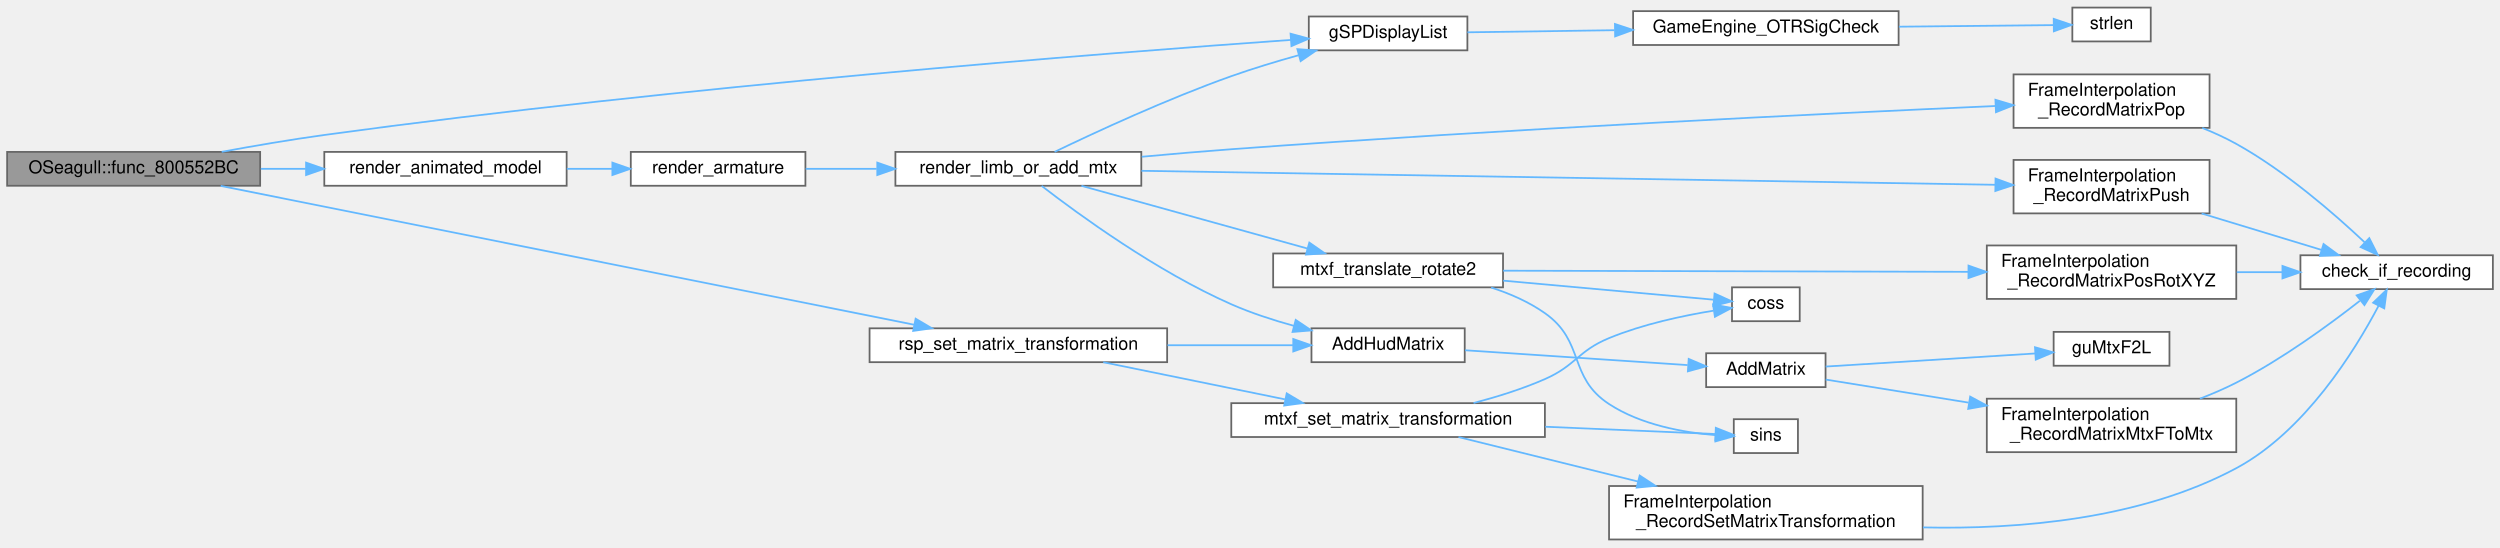
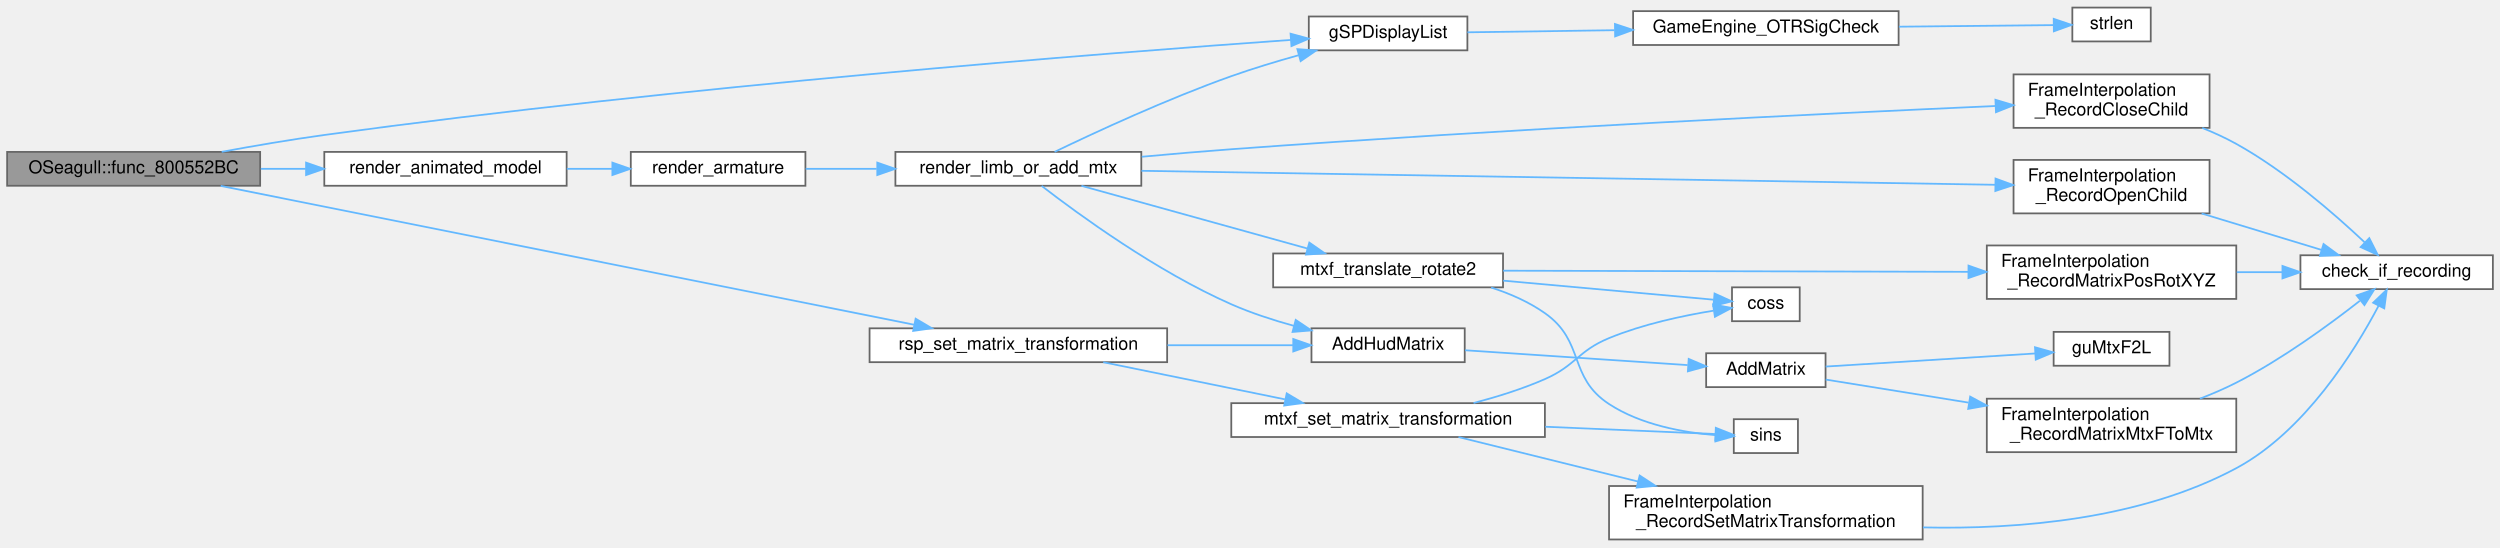
<svg xmlns="http://www.w3.org/2000/svg" xmlns:xlink="http://www.w3.org/1999/xlink" width="1403pt" height="307pt" viewBox="0.00 0.00 1403.00 306.50">
  <g id="graph0" class="graph" transform="scale(1 1) rotate(0) translate(4 302.5)">
    <g id="Node000001" class="node">
      <g id="a_Node000001">
        <a xlink:title=" ">
          <polygon fill="#999999" stroke="#666666" points="142,-217.5 0,-217.5 0,-198.5 142,-198.5 142,-217.5" />
          <text text-anchor="middle" x="71" y="-205.5" font-family="Helvetica,sans-Serif" font-size="10.00">OSeagull::func_800552BC</text>
        </a>
      </g>
    </g>
    <g id="Node000002" class="node">
      <g id="a_Node000002">
        <a xlink:href="GBIMiddleware_8cpp.html#a4ecc44e3c6f1ca5a6b4a20c41d3bd2d2" target="_top" xlink:title=" ">
          <polygon fill="white" stroke="#666666" points="819.5,-293.5 730.5,-293.5 730.5,-274.5 819.5,-274.5 819.5,-293.5" />
          <text text-anchor="middle" x="775" y="-281.5" font-family="Helvetica,sans-Serif" font-size="10.00">gSPDisplayList</text>
        </a>
      </g>
    </g>
    <g id="edge1_Node000001_Node000002" class="edge">
      <g id="a_edge1_Node000001_Node000002">
        <a xlink:title=" ">
          <path fill="none" stroke="#63b8ff" d="M120.42,-217.54C138.44,-220.86 159.11,-224.41 178,-227 377.32,-254.35 615.94,-272.93 720.49,-280.36" />
          <polygon fill="#63b8ff" stroke="#63b8ff" points="720.26,-283.85 730.49,-281.07 720.76,-276.87 720.26,-283.85" />
        </a>
      </g>
    </g>
    <g id="Node000005" class="node">
      <g id="a_Node000005">
        <a xlink:href="animation_8c.html#add052983781b2a8bac8cdd8080d5eaa8" target="_top" xlink:title=" ">
          <polygon fill="white" stroke="#666666" points="314,-217.5 178,-217.5 178,-198.5 314,-198.5 314,-217.5" />
          <text text-anchor="middle" x="246" y="-205.5" font-family="Helvetica,sans-Serif" font-size="10.00">render_animated_model</text>
        </a>
      </g>
    </g>
    <g id="edge4_Node000001_Node000005" class="edge">
      <g id="a_edge4_Node000001_Node000005">
        <a xlink:title=" ">
          <path fill="none" stroke="#63b8ff" d="M142.37,-208C150.68,-208 159.2,-208 167.6,-208" />
          <polygon fill="#63b8ff" stroke="#63b8ff" points="167.77,-211.5 177.77,-208 167.77,-204.5 167.77,-211.5" />
        </a>
      </g>
    </g>
    <g id="Node000019" class="node">
      <g id="a_Node000019">
        <a xlink:href="math__util__2_8c.html#a2eff0e02deb703653ee3230fbc02eb14" target="_top" xlink:title="set the matrix to a transformation matrix">
          <polygon fill="white" stroke="#666666" points="651,-118.5 484,-118.5 484,-99.5 651,-99.5 651,-118.5" />
          <text text-anchor="middle" x="567.5" y="-106.5" font-family="Helvetica,sans-Serif" font-size="10.00">rsp_set_matrix_transformation</text>
        </a>
      </g>
    </g>
    <g id="edge22_Node000001_Node000019" class="edge">
      <g id="a_edge22_Node000001_Node000019">
        <a xlink:title=" ">
          <path fill="none" stroke="#63b8ff" d="M119.86,-198.42C211.28,-180.12 410.37,-140.26 508.9,-120.53" />
          <polygon fill="#63b8ff" stroke="#63b8ff" points="509.85,-123.91 518.97,-118.52 508.48,-117.05 509.85,-123.91" />
        </a>
      </g>
    </g>
    <g id="Node000003" class="node">
      <g id="a_Node000003">
        <a xlink:href="Engine_8cpp.html#a223c8bc63f228dc11177515e38eff2db" target="_top" xlink:title=" ">
          <polygon fill="white" stroke="#666666" points="1061.5,-296.5 912.5,-296.5 912.5,-277.5 1061.5,-277.5 1061.5,-296.5" />
          <text text-anchor="middle" x="987" y="-284.5" font-family="Helvetica,sans-Serif" font-size="10.00">GameEngine_OTRSigCheck</text>
        </a>
      </g>
    </g>
    <g id="edge2_Node000002_Node000003" class="edge">
      <g id="a_edge2_Node000002_Node000003">
        <a xlink:title=" ">
          <path fill="none" stroke="#63b8ff" d="M819.51,-284.62C843.37,-284.96 873.77,-285.4 902.05,-285.8" />
          <polygon fill="#63b8ff" stroke="#63b8ff" points="902.31,-289.3 912.36,-285.95 902.41,-282.31 902.31,-289.3" />
        </a>
      </g>
    </g>
    <g id="Node000004" class="node">
      <g id="a_Node000004">
        <a xlink:href="string_8c.html#a008e171a518fe0e0352f31b245e03875" target="_top" xlink:title=" ">
          <polygon fill="white" stroke="#666666" points="1203,-298.5 1159,-298.5 1159,-279.5 1203,-279.5 1203,-298.5" />
          <text text-anchor="middle" x="1181" y="-286.5" font-family="Helvetica,sans-Serif" font-size="10.00">strlen</text>
        </a>
      </g>
    </g>
    <g id="edge3_Node000003_Node000004" class="edge">
      <g id="a_edge3_Node000003_Node000004">
        <a xlink:title=" ">
          <path fill="none" stroke="#63b8ff" d="M1061.68,-287.77C1091.76,-288.08 1124.94,-288.43 1148.48,-288.67" />
          <polygon fill="#63b8ff" stroke="#63b8ff" points="1148.54,-292.17 1158.58,-288.78 1148.62,-285.17 1148.54,-292.17" />
        </a>
      </g>
    </g>
    <g id="Node000006" class="node">
      <g id="a_Node000006">
        <a xlink:href="animation_8c.html#a7da03cd272338cd10712ba10e097bd74" target="_top" xlink:title=" ">
          <polygon fill="white" stroke="#666666" points="448,-217.5 350,-217.5 350,-198.5 448,-198.5 448,-217.5" />
          <text text-anchor="middle" x="399" y="-205.5" font-family="Helvetica,sans-Serif" font-size="10.00">render_armature</text>
        </a>
      </g>
    </g>
    <g id="edge5_Node000005_Node000006" class="edge">
      <g id="a_edge5_Node000005_Node000006">
        <a xlink:title=" ">
          <path fill="none" stroke="#63b8ff" d="M314.11,-208C322.62,-208 331.28,-208 339.64,-208" />
          <polygon fill="#63b8ff" stroke="#63b8ff" points="339.66,-211.5 349.66,-208 339.66,-204.5 339.66,-211.5" />
        </a>
      </g>
    </g>
    <g id="Node000007" class="node">
      <g id="a_Node000007">
        <a xlink:href="animation_8c.html#a735935d8f41d2fbdc617a41a92dfc371" target="_top" xlink:title=" ">
          <polygon fill="white" stroke="#666666" points="636.5,-217.5 498.5,-217.5 498.5,-198.5 636.5,-198.5 636.5,-217.5" />
          <text text-anchor="middle" x="567.5" y="-205.5" font-family="Helvetica,sans-Serif" font-size="10.00">render_limb_or_add_mtx</text>
        </a>
      </g>
    </g>
    <g id="edge6_Node000006_Node000007" class="edge">
      <g id="a_edge6_Node000006_Node000007">
        <a xlink:title=" ">
          <path fill="none" stroke="#63b8ff" d="M448.16,-208C460.63,-208 474.4,-208 487.99,-208" />
          <polygon fill="#63b8ff" stroke="#63b8ff" points="488.33,-211.5 498.33,-208 488.33,-204.5 488.33,-211.5" />
        </a>
      </g>
    </g>
    <g id="edge16_Node000007_Node000002" class="edge">
      <g id="a_edge16_Node000007_Node000002">
        <a xlink:title=" ">
          <path fill="none" stroke="#63b8ff" d="M587.86,-217.53C611.04,-228.7 651.22,-247.29 687,-260 699.12,-264.3 712.4,-268.32 724.87,-271.78" />
          <polygon fill="#63b8ff" stroke="#63b8ff" points="724.08,-275.19 734.65,-274.43 725.91,-268.44 724.08,-275.19" />
        </a>
      </g>
    </g>
    <g id="Node000008" class="node">
      <g id="a_Node000008">
        <a xlink:href="Matrix_8cpp.html#a329d78c031733cf22ff7518f5d38fd74" target="_top" xlink:title=" ">
          <polygon fill="white" stroke="#666666" points="818,-118.5 732,-118.5 732,-99.5 818,-99.5 818,-118.5" />
          <text text-anchor="middle" x="775" y="-106.5" font-family="Helvetica,sans-Serif" font-size="10.00">AddHudMatrix</text>
        </a>
      </g>
    </g>
    <g id="edge7_Node000007_Node000008" class="edge">
      <g id="a_edge7_Node000007_Node000008">
        <a xlink:title=" ">
          <path fill="none" stroke="#63b8ff" d="M580.57,-198.42C601.22,-182.47 645.16,-150.4 687,-132 698.06,-127.14 710.38,-123.11 722.19,-119.86" />
          <polygon fill="#63b8ff" stroke="#63b8ff" points="723.15,-123.23 731.94,-117.32 721.38,-116.45 723.15,-123.23" />
        </a>
      </g>
    </g>
    <g id="Node000013" class="node">
      <g id="a_Node000013">
-         <a xlink:href="FrameInterpolation_8cpp.html#ad3bab3dd7b60021a031a1d57fd38957d" target="_top" xlink:title=" ">
+         <a xlink:href="FrameInterpolation_8cpp.html#a3a036bc9d533e28a4e9697cd20dccf3e" target="_top" xlink:title=" ">
          <polygon fill="white" stroke="#666666" points="1236,-261 1126,-261 1126,-231 1236,-231 1236,-261" />
          <text text-anchor="start" x="1134" y="-249" font-family="Helvetica,sans-Serif" font-size="10.00">FrameInterpolation</text>
-           <text text-anchor="middle" x="1181" y="-238" font-family="Helvetica,sans-Serif" font-size="10.00">_RecordMatrixPop</text>
+           <text text-anchor="middle" x="1181" y="-238" font-family="Helvetica,sans-Serif" font-size="10.00">_RecordCloseChild</text>
        </a>
      </g>
    </g>
    <g id="edge12_Node000007_Node000013" class="edge">
      <g id="a_edge12_Node000007_Node000013">
        <a xlink:title=" ">
          <path fill="none" stroke="#63b8ff" d="M636.77,-214.78C653.21,-216.29 670.72,-217.8 687,-219 840.67,-230.34 1021.61,-239.07 1115.76,-243.26" />
          <polygon fill="#63b8ff" stroke="#63b8ff" points="1115.83,-246.77 1125.97,-243.71 1116.14,-239.77 1115.83,-246.77" />
        </a>
      </g>
    </g>
    <g id="Node000014" class="node">
      <g id="a_Node000014">
-         <a xlink:href="FrameInterpolation_8cpp.html#af844ed47e76cd172753ab7ea4a38ece6" target="_top" xlink:title=" ">
+         <a xlink:href="FrameInterpolation_8cpp.html#a0eda726b74eac815af4e874014e2727c" target="_top" xlink:title=" ">
          <polygon fill="white" stroke="#666666" points="1236,-213 1126,-213 1126,-183 1236,-183 1236,-213" />
          <text text-anchor="start" x="1134" y="-201" font-family="Helvetica,sans-Serif" font-size="10.00">FrameInterpolation</text>
-           <text text-anchor="middle" x="1181" y="-190" font-family="Helvetica,sans-Serif" font-size="10.00">_RecordMatrixPush</text>
+           <text text-anchor="middle" x="1181" y="-190" font-family="Helvetica,sans-Serif" font-size="10.00">_RecordOpenChild</text>
        </a>
      </g>
    </g>
    <g id="edge14_Node000007_Node000014" class="edge">
      <g id="a_edge14_Node000007_Node000014">
        <a xlink:title=" ">
          <path fill="none" stroke="#63b8ff" d="M636.57,-206.89C755.48,-204.94 999.43,-200.95 1115.66,-199.05" />
          <polygon fill="#63b8ff" stroke="#63b8ff" points="1115.89,-202.55 1125.83,-198.89 1115.78,-195.55 1115.89,-202.55" />
        </a>
      </g>
    </g>
    <g id="Node000015" class="node">
      <g id="a_Node000015">
        <a xlink:href="animation_8c.html#acfd85958c3b1020053c0810bbe96380e" target="_top" xlink:title=" ">
          <polygon fill="white" stroke="#666666" points="839.5,-160.5 710.5,-160.5 710.5,-141.5 839.5,-141.5 839.5,-160.5" />
          <text text-anchor="middle" x="775" y="-148.5" font-family="Helvetica,sans-Serif" font-size="10.00">mtxf_translate_rotate2</text>
        </a>
      </g>
    </g>
    <g id="edge17_Node000007_Node000015" class="edge">
      <g id="a_edge17_Node000007_Node000015">
        <a xlink:title=" ">
          <path fill="none" stroke="#63b8ff" d="M602.9,-198.46C637.72,-188.8 691.71,-173.82 729.71,-163.28" />
          <polygon fill="#63b8ff" stroke="#63b8ff" points="730.79,-166.62 739.49,-160.57 728.92,-159.87 730.79,-166.62" />
        </a>
      </g>
    </g>
    <g id="Node000009" class="node">
      <g id="a_Node000009">
        <a xlink:href="Matrix_8cpp.html#a67401ed1d8de1f4d3a3e5a7b72842b6a" target="_top" xlink:title=" ">
          <polygon fill="white" stroke="#666666" points="1020.5,-104.5 953.5,-104.5 953.5,-85.5 1020.5,-85.5 1020.5,-104.5" />
          <text text-anchor="middle" x="987" y="-92.5" font-family="Helvetica,sans-Serif" font-size="10.00">AddMatrix</text>
        </a>
      </g>
    </g>
    <g id="edge8_Node000008_Node000009" class="edge">
      <g id="a_edge8_Node000008_Node000009">
        <a xlink:title=" ">
          <path fill="none" stroke="#63b8ff" d="M818.24,-106.18C854.54,-103.76 906.65,-100.29 943.13,-97.86" />
          <polygon fill="#63b8ff" stroke="#63b8ff" points="943.7,-101.33 953.45,-97.17 943.24,-94.34 943.7,-101.33" />
        </a>
      </g>
    </g>
    <g id="Node000010" class="node">
      <g id="a_Node000010">
        <a xlink:href="FrameInterpolation_8cpp.html#a8cf1f2d6fabc6925aa71a9515341b4aa" target="_top" xlink:title=" ">
          <polygon fill="white" stroke="#666666" points="1251,-79 1111,-79 1111,-49 1251,-49 1251,-79" />
          <text text-anchor="start" x="1119" y="-67" font-family="Helvetica,sans-Serif" font-size="10.00">FrameInterpolation</text>
          <text text-anchor="middle" x="1181" y="-56" font-family="Helvetica,sans-Serif" font-size="10.00">_RecordMatrixMtxFToMtx</text>
        </a>
      </g>
    </g>
    <g id="edge9_Node000009_Node000010" class="edge">
      <g id="a_edge9_Node000009_Node000010">
        <a xlink:title=" ">
          <path fill="none" stroke="#63b8ff" d="M1020.57,-89.74C1042.58,-86.19 1072.65,-81.33 1100.74,-76.8" />
          <polygon fill="#63b8ff" stroke="#63b8ff" points="1101.66,-80.19 1110.98,-75.14 1100.55,-73.28 1101.66,-80.19" />
        </a>
      </g>
    </g>
    <g id="Node000012" class="node">
      <g id="a_Node000012">
        <a xlink:href="guMtxF2L_8c.html#a40ab2d64c609839ff1e0ef0de2d0dcc4" target="_top" xlink:title=" ">
          <polygon fill="white" stroke="#666666" points="1213.5,-116.5 1148.5,-116.5 1148.5,-97.5 1213.5,-97.5 1213.5,-116.5" />
          <text text-anchor="middle" x="1181" y="-104.5" font-family="Helvetica,sans-Serif" font-size="10.00">guMtxF2L</text>
        </a>
      </g>
    </g>
    <g id="edge11_Node000009_Node000012" class="edge">
      <g id="a_edge11_Node000009_Node000012">
        <a xlink:title=" ">
          <path fill="none" stroke="#63b8ff" d="M1020.57,-97.04C1053,-99.06 1102.9,-102.18 1138.23,-104.39" />
          <polygon fill="#63b8ff" stroke="#63b8ff" points="1138.03,-107.88 1148.23,-105.01 1138.47,-100.9 1138.03,-107.88" />
        </a>
      </g>
    </g>
    <g id="Node000011" class="node">
      <g id="a_Node000011">
        <a xlink:href="FrameInterpolation_8cpp.html#a02c7ac5342a4d376edee38f312b480bf" target="_top" xlink:title=" ">
          <polygon fill="white" stroke="#666666" points="1395,-159.5 1287,-159.5 1287,-140.5 1395,-140.5 1395,-159.5" />
          <text text-anchor="middle" x="1341" y="-147.5" font-family="Helvetica,sans-Serif" font-size="10.00">check_if_recording</text>
        </a>
      </g>
    </g>
    <g id="edge10_Node000010_Node000011" class="edge">
      <g id="a_edge10_Node000010_Node000011">
        <a xlink:title=" ">
          <path fill="none" stroke="#63b8ff" d="M1230.59,-79.01C1237.57,-81.7 1244.56,-84.72 1251,-88 1276.43,-100.97 1302.95,-120.32 1320.35,-133.94" />
          <polygon fill="#63b8ff" stroke="#63b8ff" points="1318.56,-136.99 1328.56,-140.48 1322.92,-131.51 1318.56,-136.99" />
        </a>
      </g>
    </g>
    <g id="edge13_Node000013_Node000011" class="edge">
      <g id="a_edge13_Node000013_Node000011">
        <a xlink:title=" ">
          <path fill="none" stroke="#63b8ff" d="M1231.9,-230.97C1238.48,-228.32 1245.01,-225.33 1251,-222 1278.47,-206.73 1305.96,-182.85 1322.96,-166.83" />
          <polygon fill="#63b8ff" stroke="#63b8ff" points="1325.64,-169.12 1330.42,-159.67 1320.79,-164.07 1325.64,-169.12" />
        </a>
      </g>
    </g>
    <g id="edge15_Node000014_Node000011" class="edge">
      <g id="a_edge15_Node000014_Node000011">
        <a xlink:title=" ">
          <path fill="none" stroke="#63b8ff" d="M1231.56,-182.94C1253.18,-176.38 1278.23,-168.76 1298.81,-162.51" />
          <polygon fill="#63b8ff" stroke="#63b8ff" points="1299.97,-165.82 1308.52,-159.56 1297.93,-159.12 1299.97,-165.82" />
        </a>
      </g>
    </g>
    <g id="Node000016" class="node">
      <g id="a_Node000016">
        <a xlink:href="math__util_8c.html#ae69cbf5c8d4b3b0dba2d7b4d4673689f" target="_top" xlink:title=" ">
          <polygon fill="white" stroke="#666666" points="1006,-141.5 968,-141.5 968,-122.5 1006,-122.5 1006,-141.5" />
          <text text-anchor="middle" x="987" y="-129.5" font-family="Helvetica,sans-Serif" font-size="10.00">coss</text>
        </a>
      </g>
    </g>
    <g id="edge18_Node000015_Node000016" class="edge">
      <g id="a_edge18_Node000015_Node000016">
        <a xlink:title=" ">
          <path fill="none" stroke="#63b8ff" d="M839.58,-145.25C878.93,-141.69 927.52,-137.29 957.64,-134.57" />
          <polygon fill="#63b8ff" stroke="#63b8ff" points="958.21,-138.03 967.85,-133.64 957.57,-131.06 958.21,-138.03" />
        </a>
      </g>
    </g>
    <g id="Node000017" class="node">
      <g id="a_Node000017">
        <a xlink:href="FrameInterpolation_8cpp.html#a3a4250dd10535ebfad101196ec528f79" target="_top" xlink:title=" ">
          <polygon fill="white" stroke="#666666" points="1251,-165 1111,-165 1111,-135 1251,-135 1251,-165" />
          <text text-anchor="start" x="1119" y="-153" font-family="Helvetica,sans-Serif" font-size="10.00">FrameInterpolation</text>
          <text text-anchor="middle" x="1181" y="-142" font-family="Helvetica,sans-Serif" font-size="10.00">_RecordMatrixPosRotXYZ</text>
        </a>
      </g>
    </g>
    <g id="edge19_Node000015_Node000017" class="edge">
      <g id="a_edge19_Node000015_Node000017">
        <a xlink:title=" ">
          <path fill="none" stroke="#63b8ff" d="M839.57,-150.84C910.17,-150.67 1024.25,-150.39 1100.66,-150.2" />
          <polygon fill="#63b8ff" stroke="#63b8ff" points="1100.72,-153.7 1110.71,-150.17 1100.7,-146.7 1100.72,-153.7" />
        </a>
      </g>
    </g>
    <g id="Node000018" class="node">
      <g id="a_Node000018">
        <a xlink:href="math__util_8c.html#a19ed3bd78fd2d3e2bd0a29f6caf48545" target="_top" xlink:title=" ">
          <polygon fill="white" stroke="#666666" points="1005,-67.5 969,-67.5 969,-48.5 1005,-48.5 1005,-67.5" />
          <text text-anchor="middle" x="987" y="-55.5" font-family="Helvetica,sans-Serif" font-size="10.00">sins</text>
        </a>
      </g>
    </g>
    <g id="edge21_Node000015_Node000018" class="edge">
      <g id="a_edge21_Node000015_Node000018">
        <a xlink:title=" ">
          <path fill="none" stroke="#63b8ff" d="M832.83,-141.39C843.46,-137.96 854.03,-133.31 863,-127 885.7,-111.05 875.79,-91.21 899,-76 916.79,-64.34 940.67,-60.02 958.91,-58.51" />
          <polygon fill="#63b8ff" stroke="#63b8ff" points="959.13,-62.01 968.91,-57.92 958.71,-55.02 959.13,-62.01" />
        </a>
      </g>
    </g>
    <g id="edge20_Node000017_Node000011" class="edge">
      <g id="a_edge20_Node000017_Node000011">
        <a xlink:title=" ">
          <path fill="none" stroke="#63b8ff" d="M1251.3,-150C1259.79,-150 1268.43,-150 1276.82,-150" />
          <polygon fill="#63b8ff" stroke="#63b8ff" points="1276.91,-153.5 1286.91,-150 1276.91,-146.5 1276.91,-153.5" />
        </a>
      </g>
    </g>
    <g id="edge23_Node000019_Node000008" class="edge">
      <g id="a_edge23_Node000019_Node000008">
        <a xlink:title=" ">
          <path fill="none" stroke="#63b8ff" d="M651.2,-109C674.97,-109 700.23,-109 721.62,-109" />
          <polygon fill="#63b8ff" stroke="#63b8ff" points="721.78,-112.5 731.78,-109 721.78,-105.5 721.78,-112.5" />
        </a>
      </g>
    </g>
    <g id="Node000020" class="node">
      <g id="a_Node000020">
        <a xlink:href="math__util__2_8c.html#ae71383a9d7f97bcb240b23f68068ab30" target="_top" xlink:title=" ">
          <polygon fill="white" stroke="#666666" points="863,-76.5 687,-76.5 687,-57.5 863,-57.5 863,-76.5" />
          <text text-anchor="middle" x="775" y="-64.5" font-family="Helvetica,sans-Serif" font-size="10.00">mtxf_set_matrix_transformation</text>
        </a>
      </g>
    </g>
    <g id="edge24_Node000019_Node000020" class="edge">
      <g id="a_edge24_Node000019_Node000020">
        <a xlink:title=" ">
          <path fill="none" stroke="#63b8ff" d="M615.13,-99.47C645.37,-93.29 684.97,-85.2 717.06,-78.64" />
          <polygon fill="#63b8ff" stroke="#63b8ff" points="718.1,-82 727.2,-76.57 716.7,-75.14 718.1,-82" />
        </a>
      </g>
    </g>
    <g id="edge25_Node000020_Node000016" class="edge">
      <g id="a_edge25_Node000020_Node000016">
        <a xlink:title=" ">
          <path fill="none" stroke="#63b8ff" d="M822.96,-76.58C836.2,-80.03 850.41,-84.48 863,-90 880.39,-97.63 881.45,-105.75 899,-113 917.81,-120.77 940.29,-125.58 957.68,-128.41" />
          <polygon fill="#63b8ff" stroke="#63b8ff" points="957.37,-131.9 967.78,-129.93 958.41,-124.98 957.37,-131.9" />
        </a>
      </g>
    </g>
    <g id="edge28_Node000020_Node000018" class="edge">
      <g id="a_edge28_Node000020_Node000018">
        <a xlink:title=" ">
          <path fill="none" stroke="#63b8ff" d="M863.23,-63.26C897.44,-61.8 934.23,-60.22 958.52,-59.18" />
          <polygon fill="#63b8ff" stroke="#63b8ff" points="958.91,-62.66 968.75,-58.74 958.61,-55.67 958.91,-62.66" />
        </a>
      </g>
    </g>
    <g id="Node000021" class="node">
      <g id="a_Node000021">
        <a xlink:href="FrameInterpolation_8cpp.html#af749df1a96bee5c78287b1845455ae2d" target="_top" xlink:title=" ">
          <polygon fill="white" stroke="#666666" points="1075,-30 899,-30 899,0 1075,0 1075,-30" />
          <text text-anchor="start" x="907" y="-18" font-family="Helvetica,sans-Serif" font-size="10.00">FrameInterpolation</text>
          <text text-anchor="middle" x="987" y="-7" font-family="Helvetica,sans-Serif" font-size="10.00">_RecordSetMatrixTransformation</text>
        </a>
      </g>
    </g>
    <g id="edge26_Node000020_Node000021" class="edge">
      <g id="a_edge26_Node000020_Node000021">
        <a xlink:title=" ">
          <path fill="none" stroke="#63b8ff" d="M814.52,-57.46C842.65,-50.5 881.59,-40.85 915.25,-32.52" />
          <polygon fill="#63b8ff" stroke="#63b8ff" points="916.19,-35.89 925.05,-30.09 914.5,-29.1 916.19,-35.89" />
        </a>
      </g>
    </g>
    <g id="edge27_Node000021_Node000011" class="edge">
      <g id="a_edge27_Node000021_Node000011">
        <a xlink:title=" ">
          <path fill="none" stroke="#63b8ff" d="M1075.18,-6.77C1128.88,-5.57 1197.46,-11.26 1251,-40 1289.41,-60.62 1317.33,-105.5 1330.85,-131.11" />
          <polygon fill="#63b8ff" stroke="#63b8ff" points="1327.81,-132.86 1335.47,-140.18 1334.05,-129.68 1327.81,-132.86" />
        </a>
      </g>
    </g>
  </g>
</svg>
